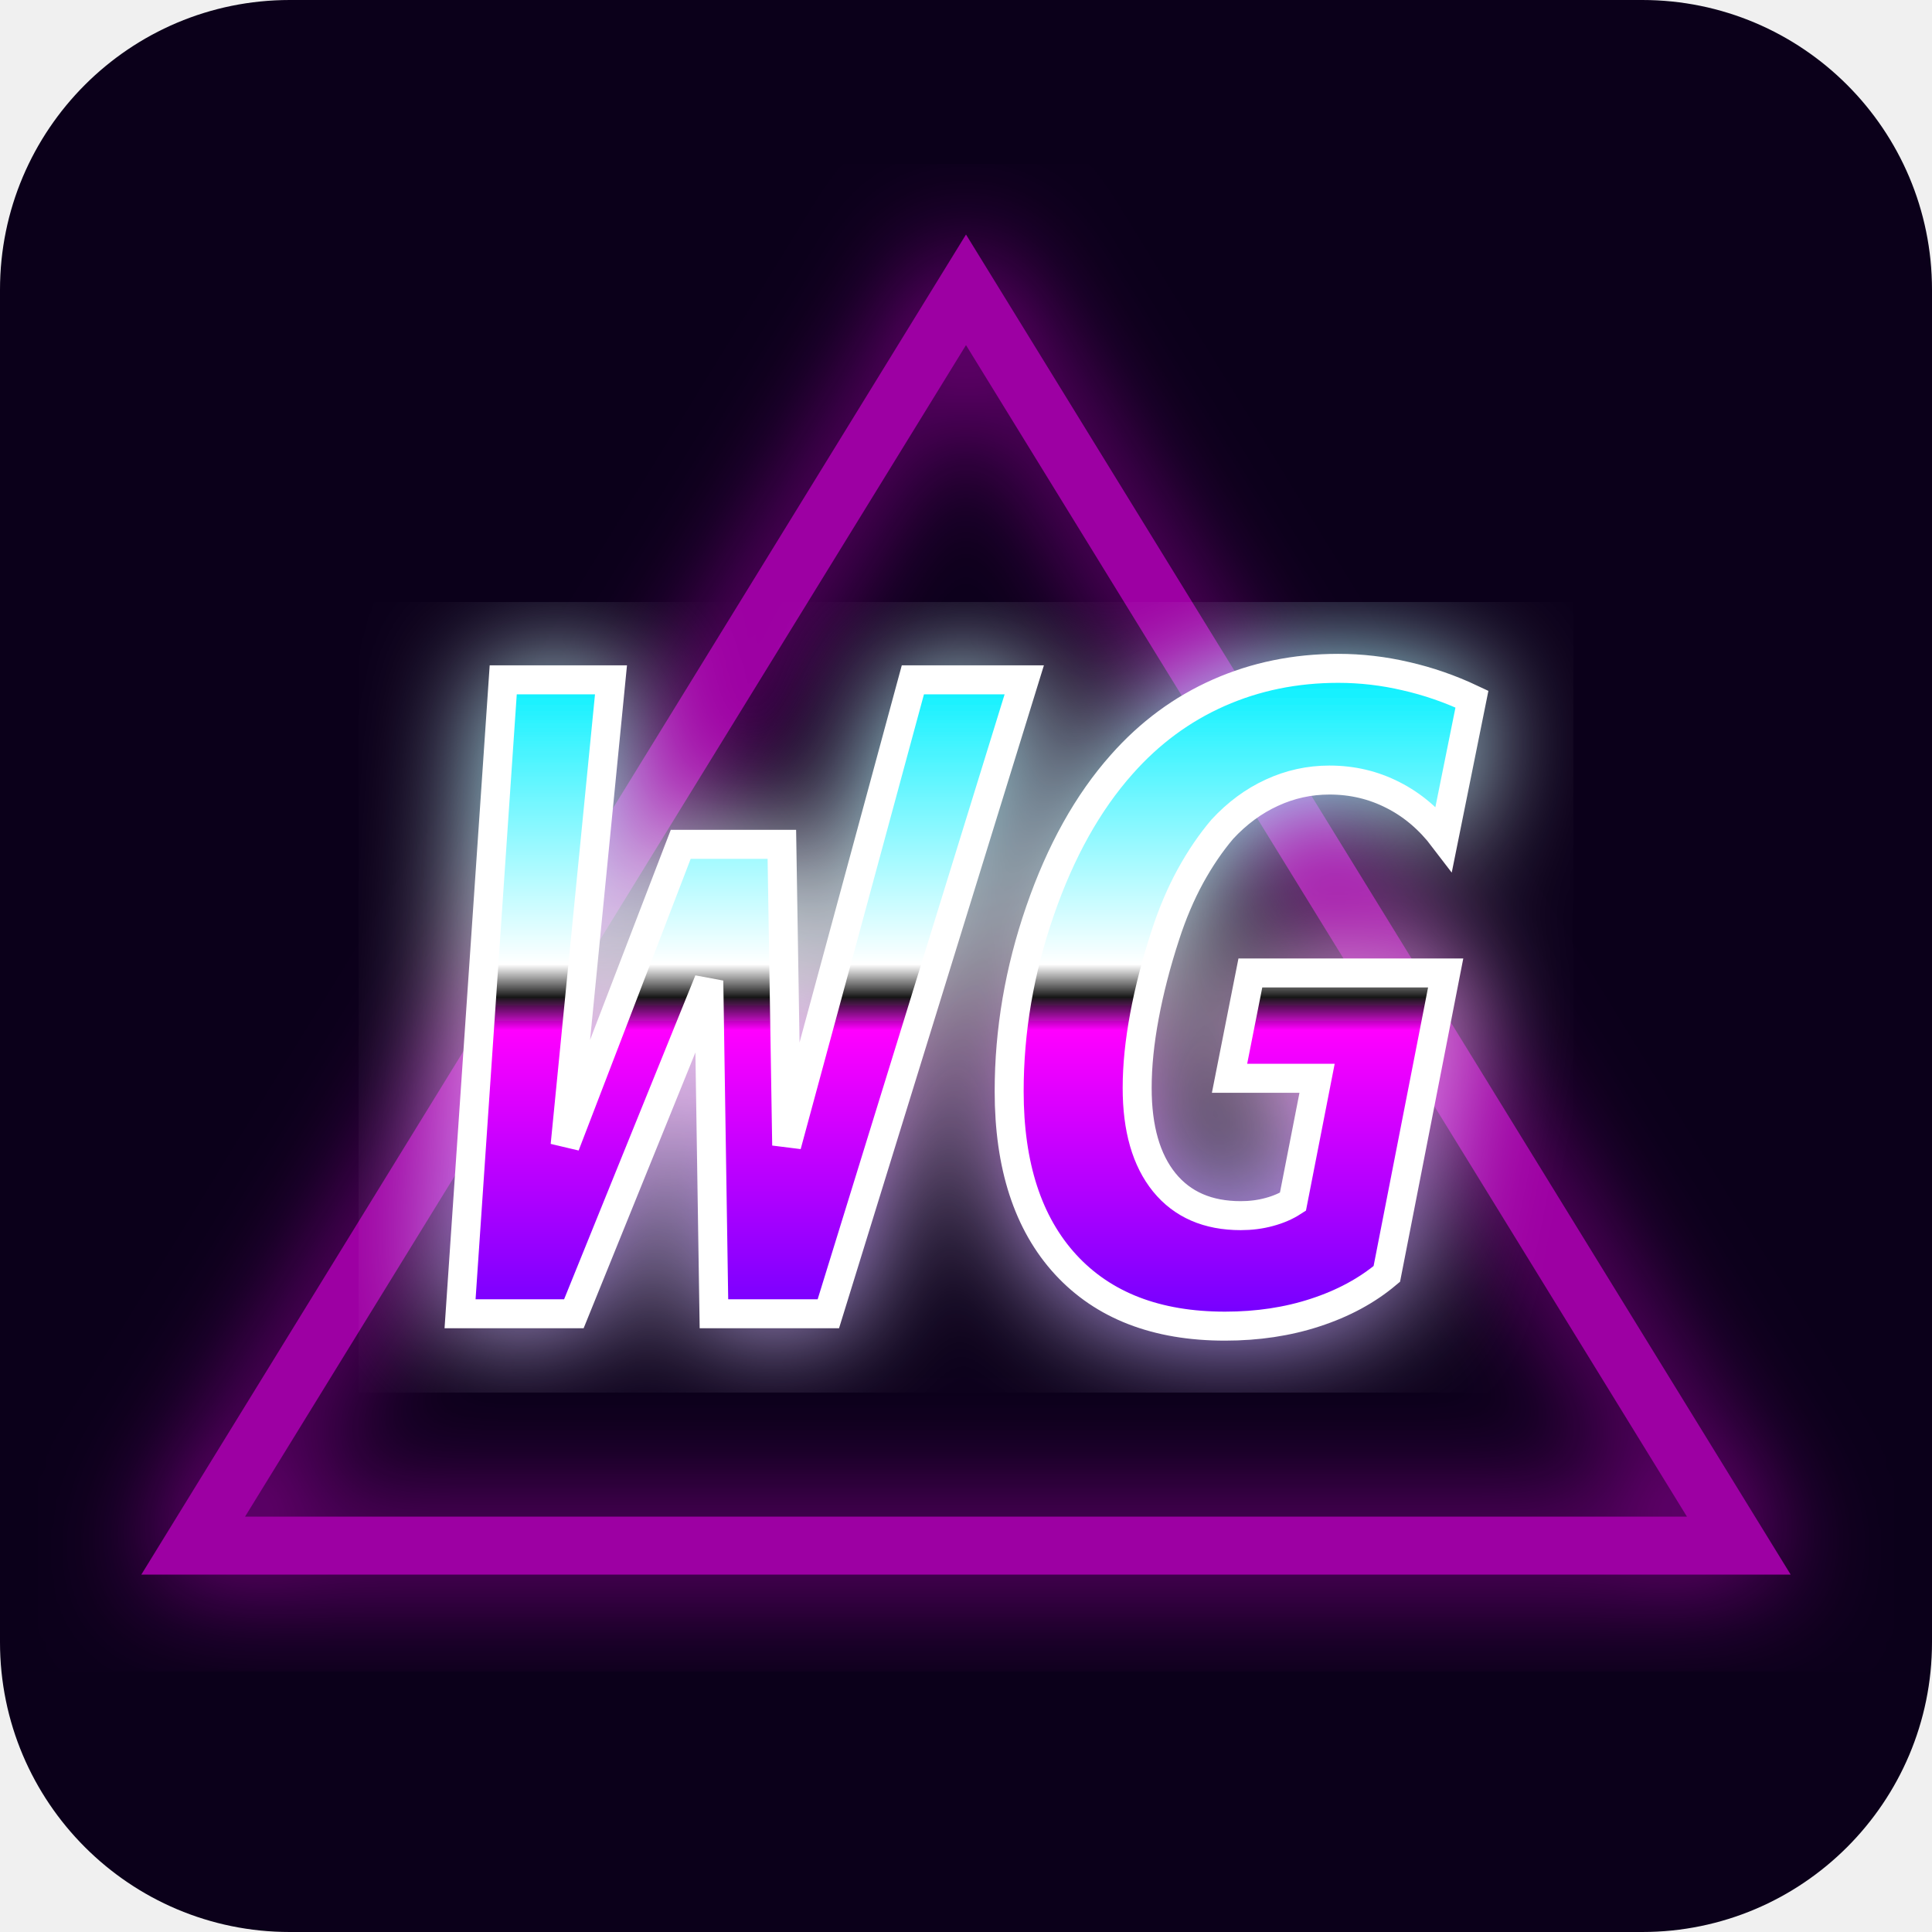
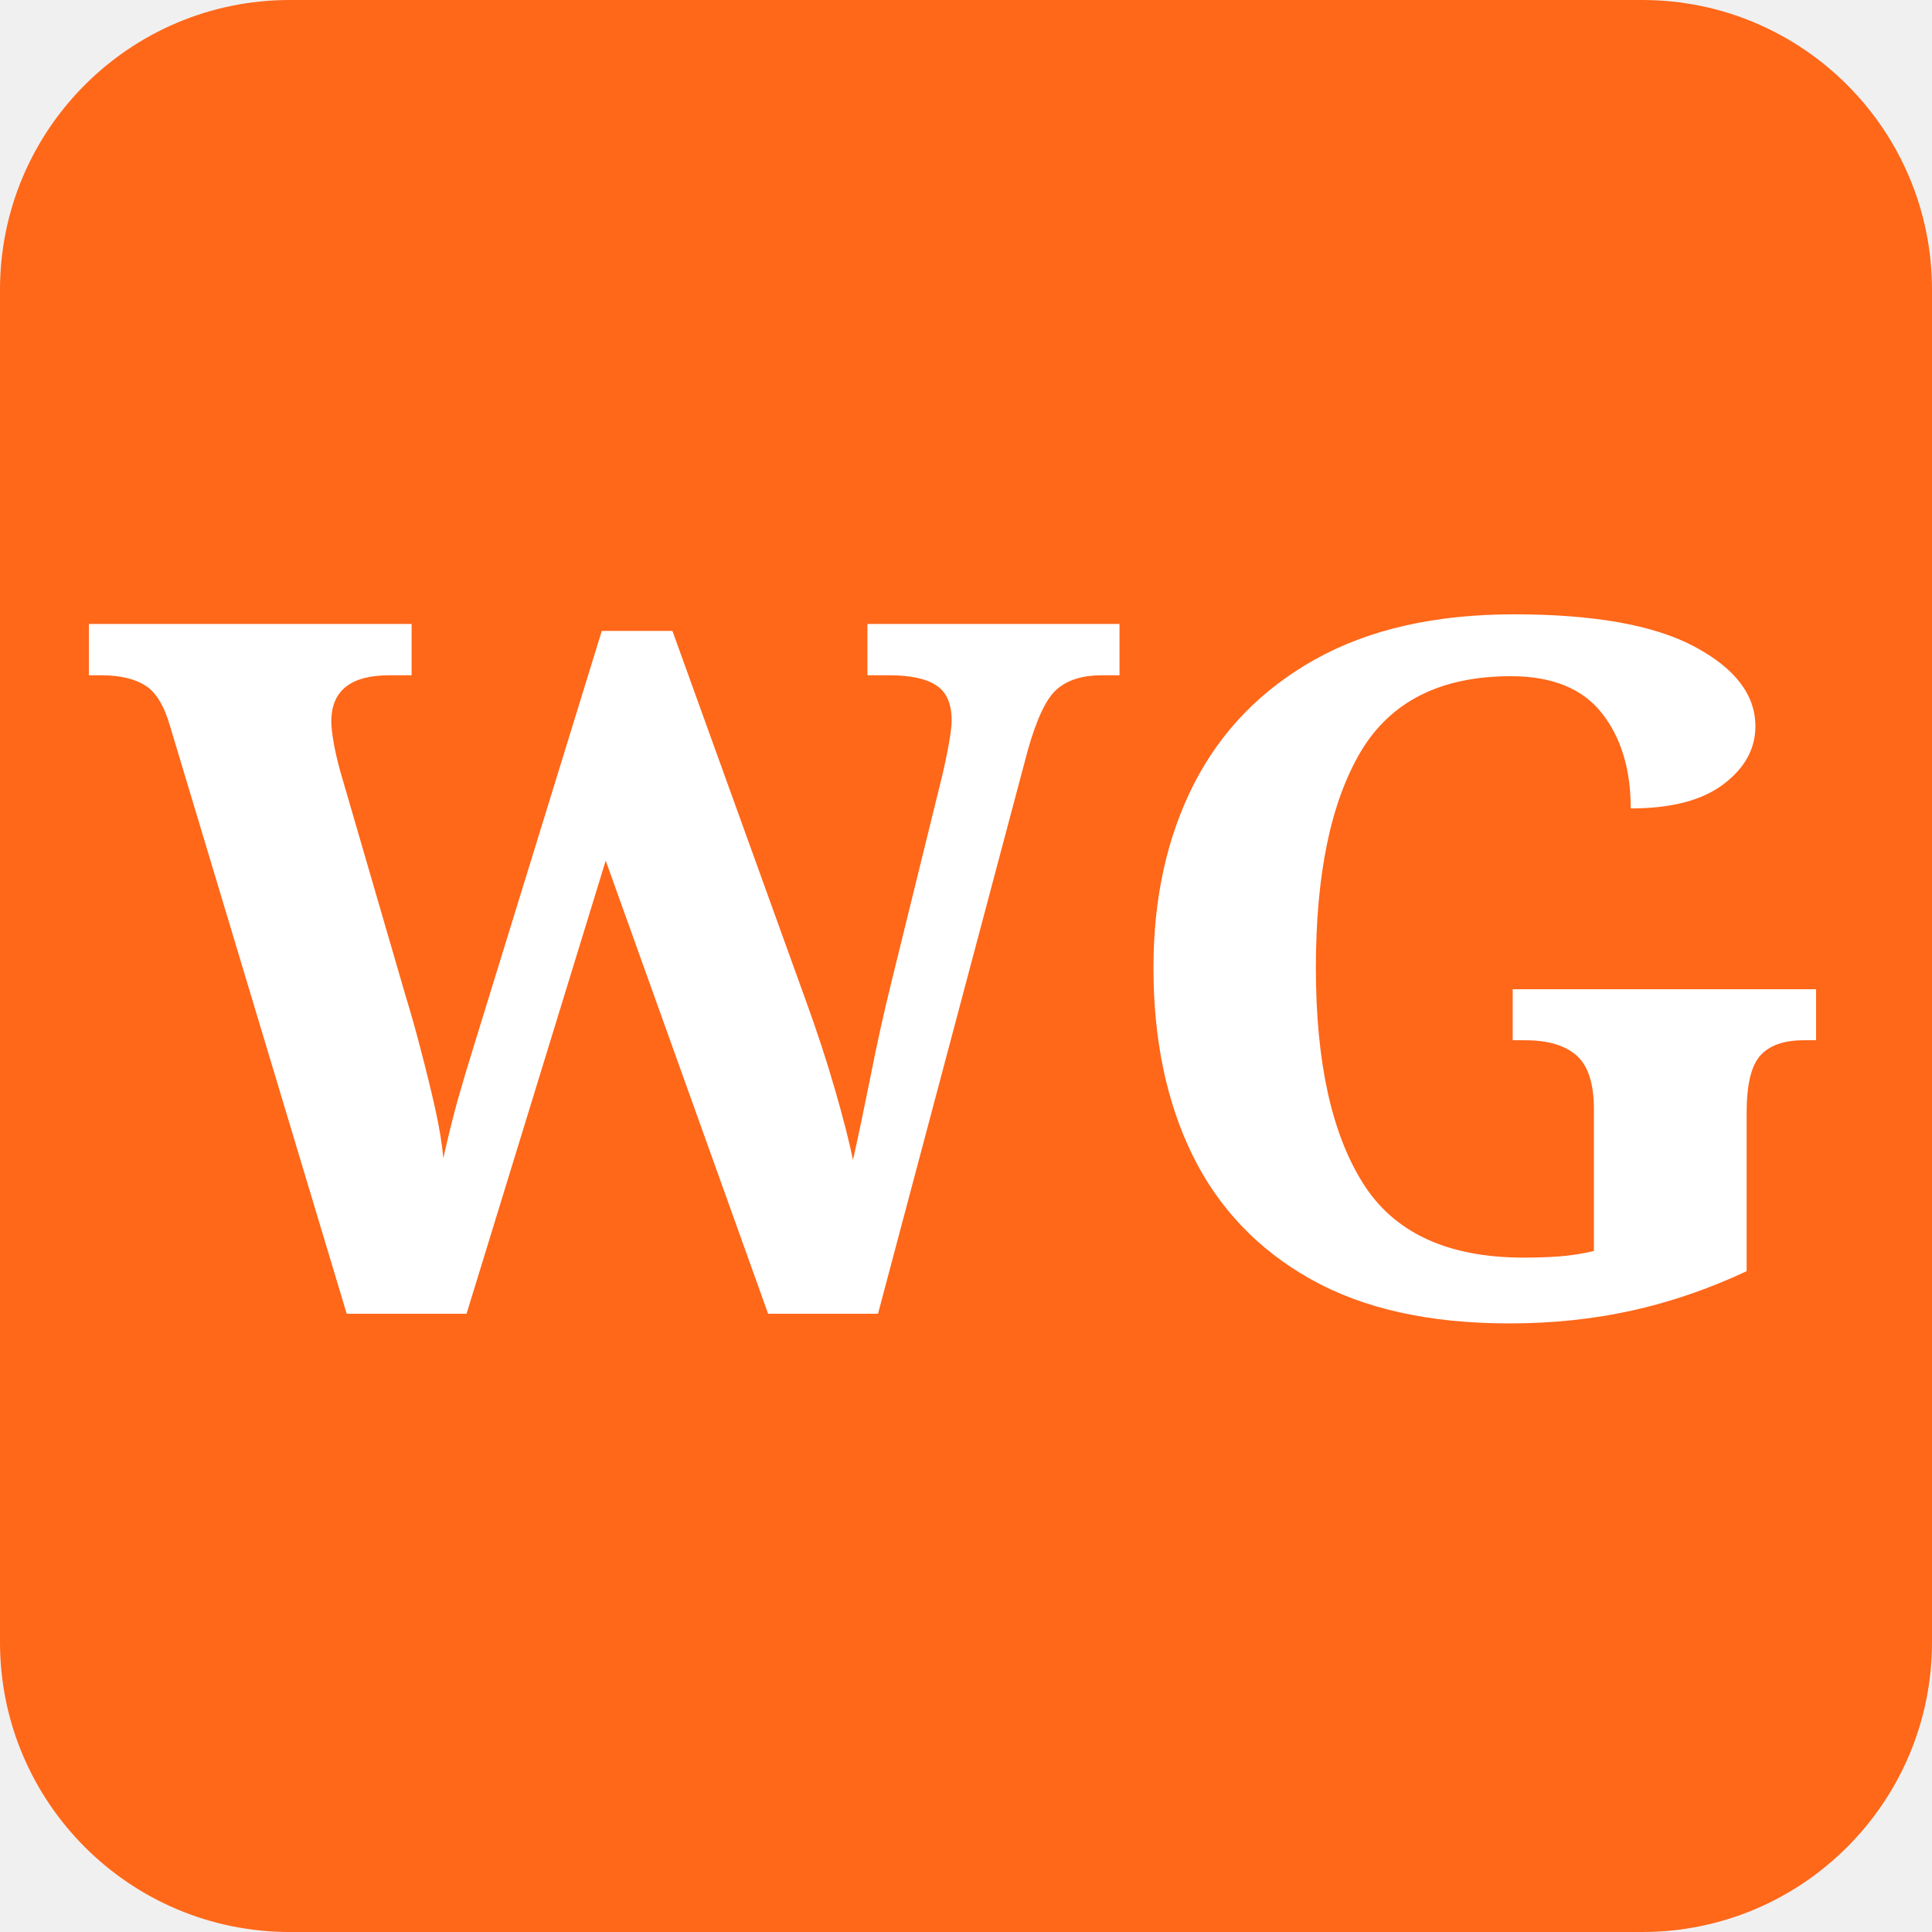
<svg xmlns="http://www.w3.org/2000/svg" viewBox="0 0 100 100">
-   <defs>
-     <linearGradient id="chromeGrad" x1="0%" y1="0%" x2="0%" y2="100%">
-       <stop offset="0%" stop-color="#00f0ff" />
-       <stop offset="45%" stop-color="#ffffff" />
-       <stop offset="50%" stop-color="#171717" />
-       <stop offset="55%" stop-color="#ff00ff" />
-       <stop offset="100%" stop-color="#7000ff" />
-     </linearGradient>
-     <filter id="neonGlow">
-       <feGaussianBlur stdDeviation="3" result="coloredBlur" />
-       <feMerge>
-         <feMergeNode in="coloredBlur" />
-         <feMergeNode in="SourceGraphic" />
-       </feMerge>
-     </filter>
-   </defs>
-   <rect width="100" height="100" fill="#0b001a" rx="15" ry="15" />
-   <polygon points="50,15 90,80 10,80" fill="none" stroke="#ff00ff" stroke-width="3" filter="url(#neonGlow)" opacity="0.6" />
-   <text x="50" y="68" font-family="monospace" font-size="45" font-weight="900" font-style="italic" fill="url(#chromeGrad)" text-anchor="middle" stroke="#ffffff" stroke-width="1.5" filter="url(#neonGlow)">
+   <rect width="100" height="100" fill="#FF6719" rx="15" ry="15" />
+   <text x="50" y="68" font-family="serif" font-size="50" font-weight="bold" fill="#FFFFFF" text-anchor="middle">
    WG
  </text>
</svg>
